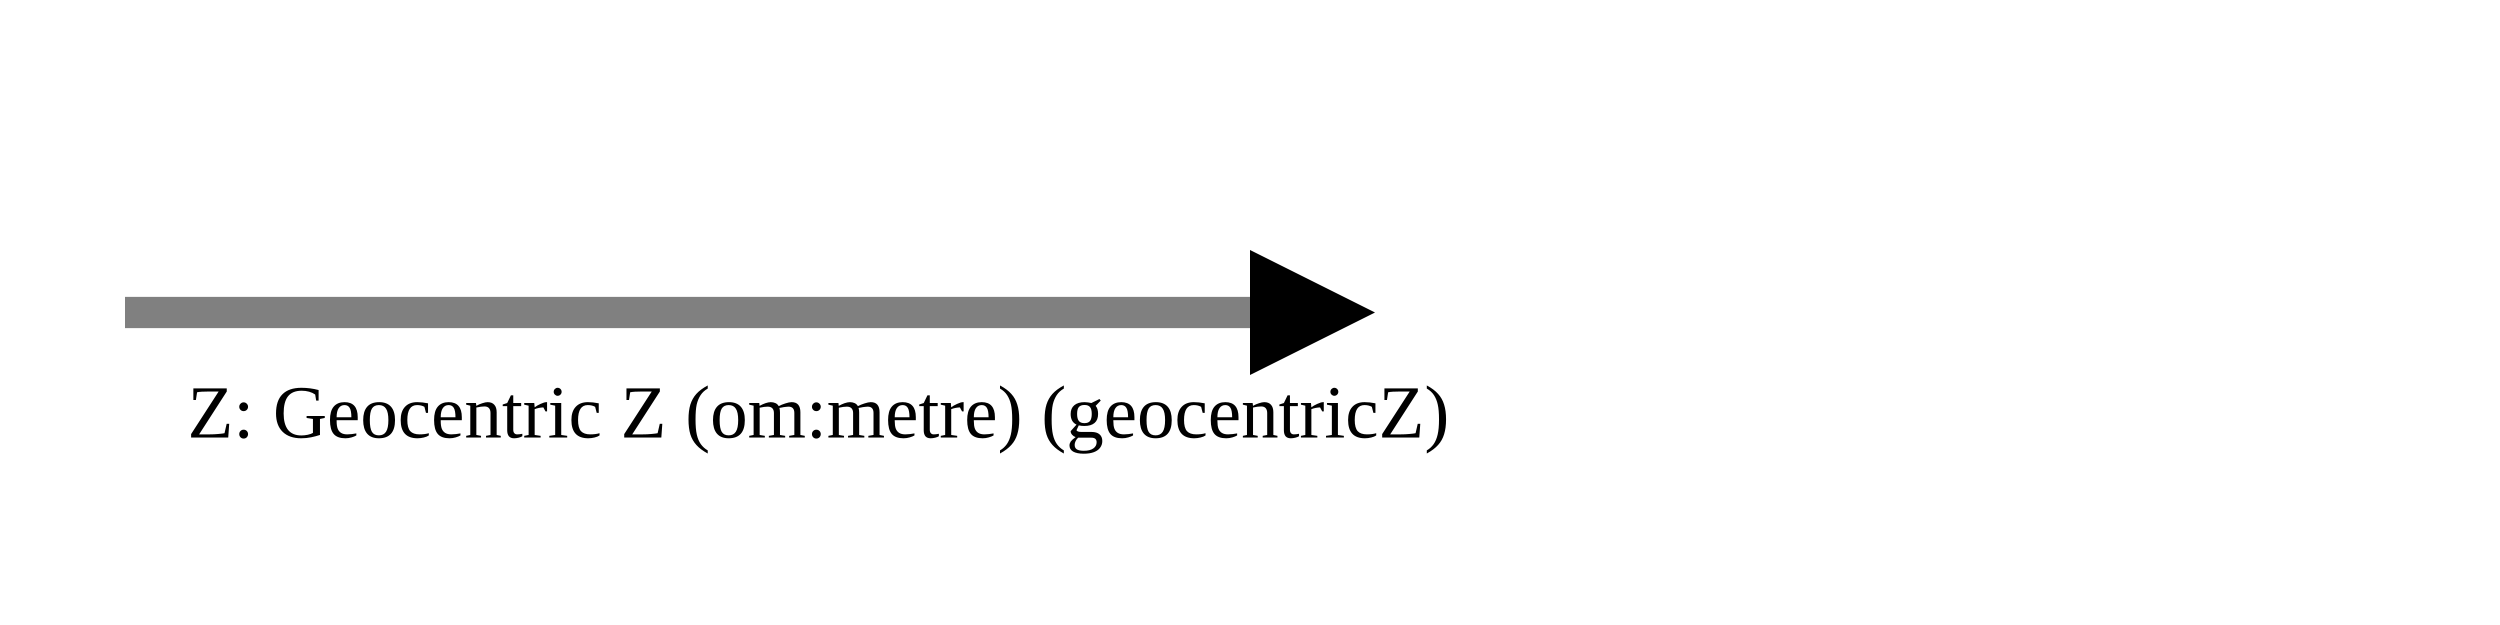
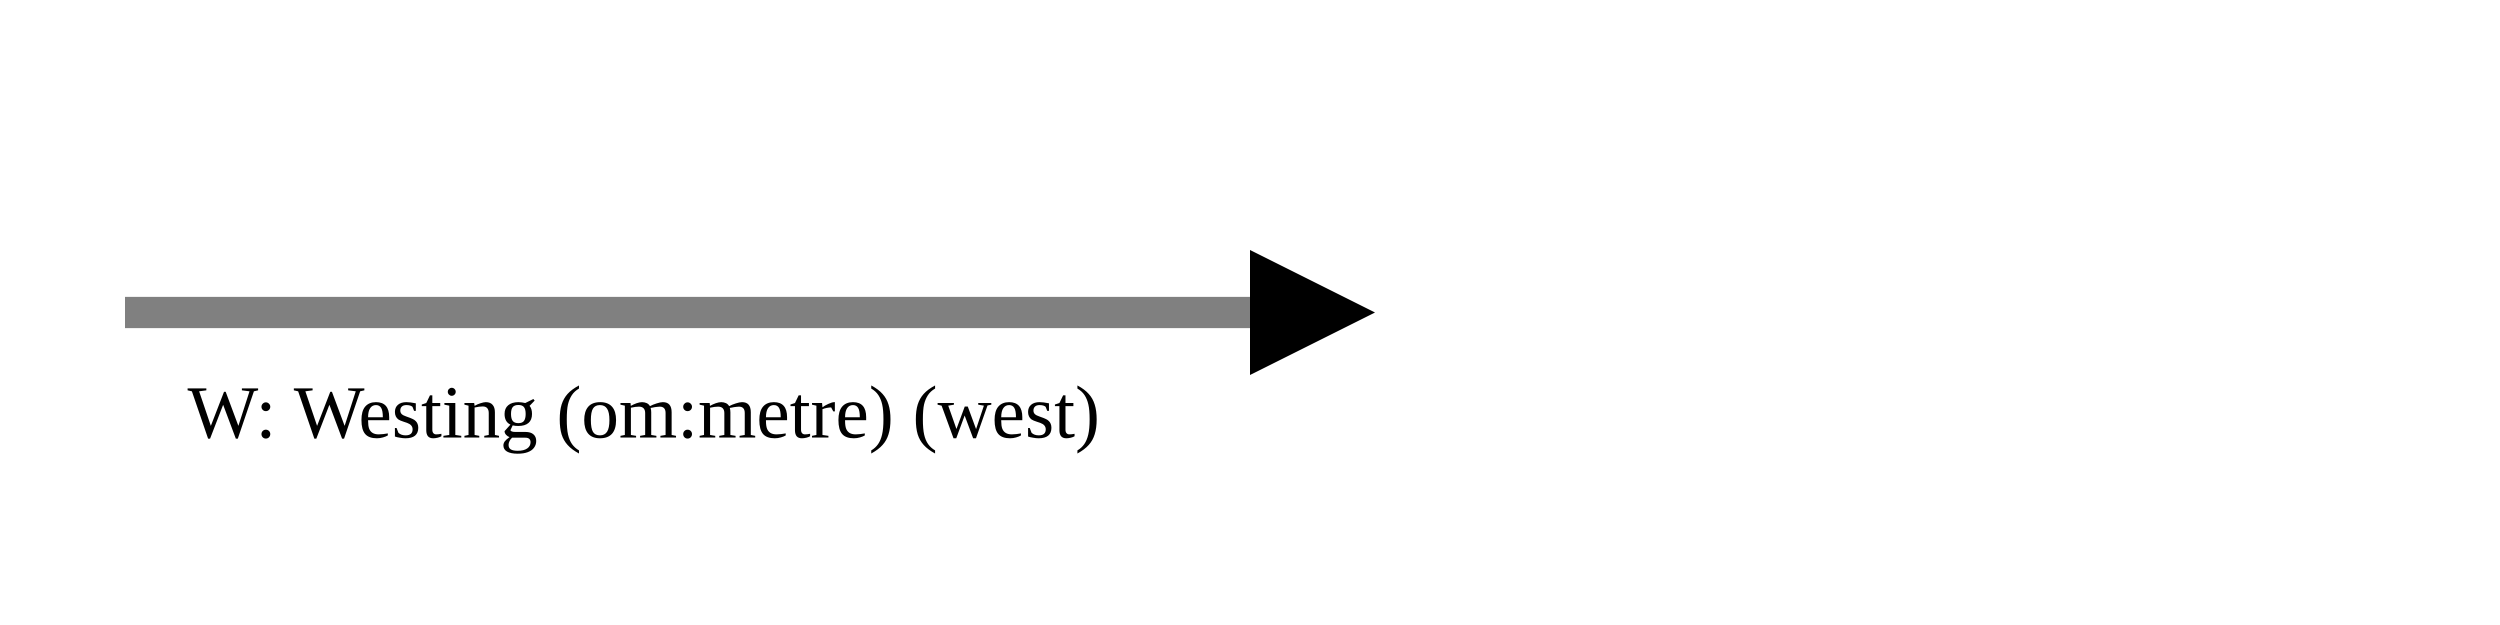
<svg xmlns="http://www.w3.org/2000/svg" version="1.1" width="400" height="100" viewbox="0 0 275 100">
  <defs>
    <marker id="arrowhead" markerWidth="10" markerHeight="7" refX="0" refY="2" orient="auto">
      <polygon points="0 0, 4 2, 0 4" />
    </marker>
  </defs>
  <line x1="20" y1="50" x2="200" y2="50" stroke="gray" stroke-width="5" marker-end="url(#arrowhead)" />
-   <text x="30" y="70" class="small">Z: Geocentric Z (om:metre) (geocentricZ)</text>
+   <text x="30" y="70" class="small">W: Westing (om:metre) (west)</text>
</svg>
